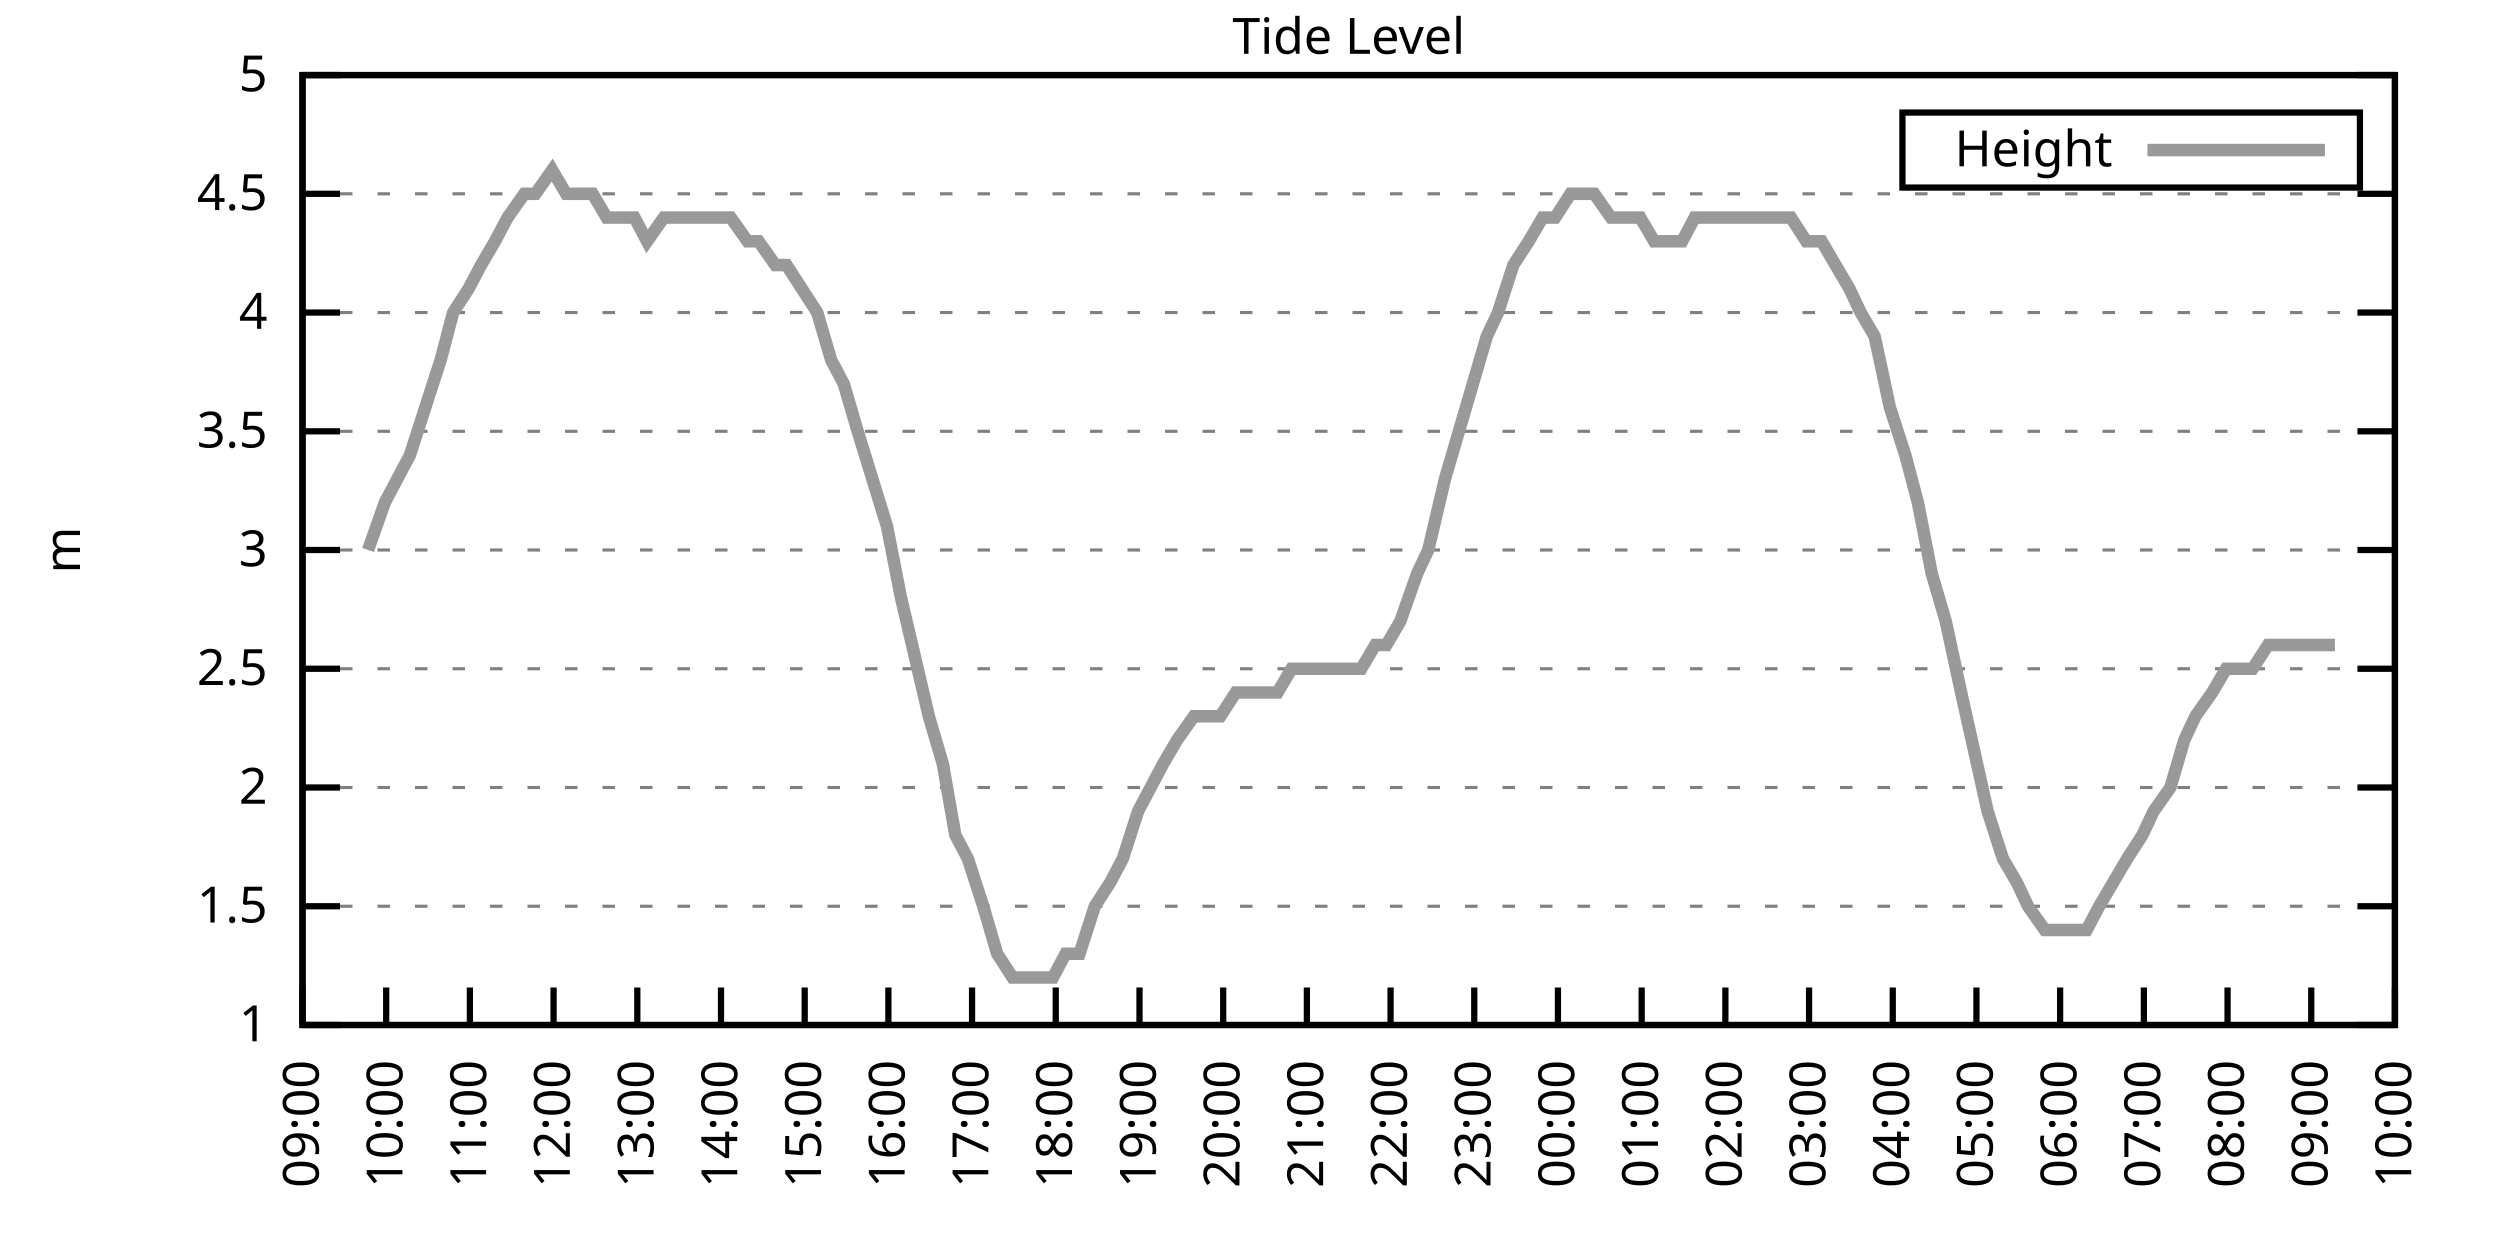
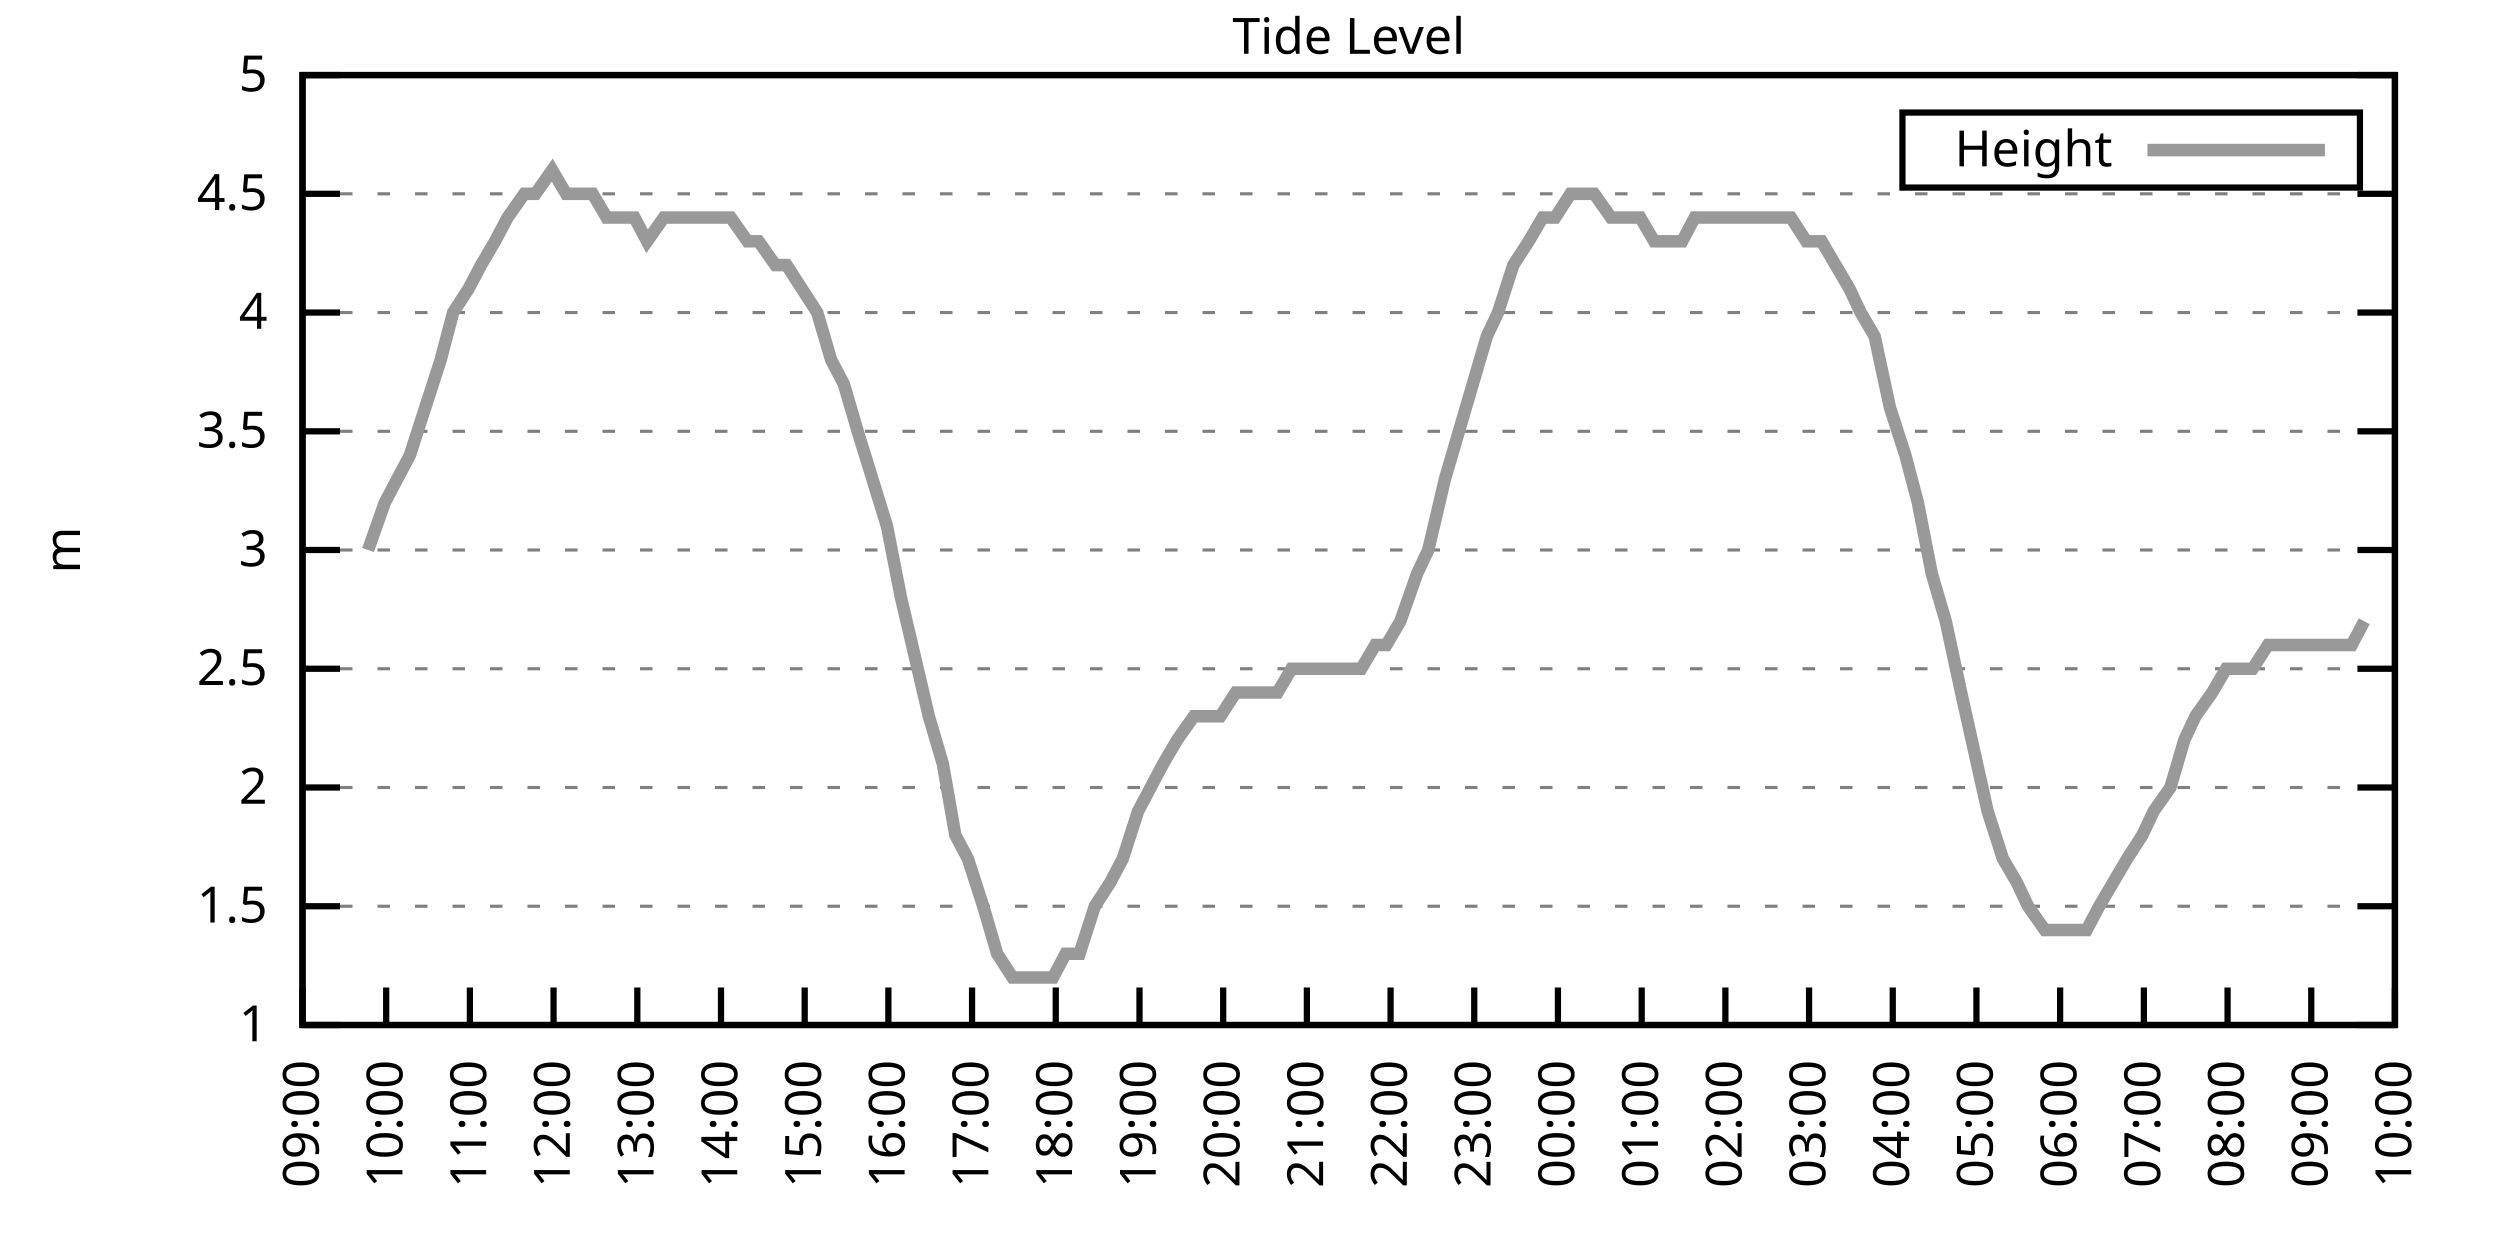
<svg xmlns="http://www.w3.org/2000/svg" xmlns:xlink="http://www.w3.org/1999/xlink" width="400" height="200" viewBox="0 0 400 200">
  <g id="gnuplot_canvas">
    <rect x="0" y="0" width="400" height="200" fill="none" />
    <defs>
      <circle id="gpDot" r="0.5" stroke-width="0.5" stroke="currentColor" />
      <path id="gpPt0" stroke-width="0.333" stroke="currentColor" d="M-1,0 h2 M0,-1 v2" />
      <path id="gpPt1" stroke-width="0.333" stroke="currentColor" d="M-1,-1 L1,1 M1,-1 L-1,1" />
      <path id="gpPt2" stroke-width="0.333" stroke="currentColor" d="M-1,0 L1,0 M0,-1 L0,1 M-1,-1 L1,1 M-1,1 L1,-1" />
      <rect id="gpPt3" stroke-width="0.333" stroke="currentColor" x="-1" y="-1" width="2" height="2" />
      <rect id="gpPt4" stroke-width="0.333" stroke="currentColor" fill="currentColor" x="-1" y="-1" width="2" height="2" />
      <circle id="gpPt5" stroke-width="0.333" stroke="currentColor" cx="0" cy="0" r="1" />
      <use xlink:href="#gpPt5" id="gpPt6" fill="currentColor" stroke="none" />
      <path id="gpPt7" stroke-width="0.333" stroke="currentColor" d="M0,-1.33 L-1.33,0.67 L1.33,0.67 z" />
      <use xlink:href="#gpPt7" id="gpPt8" fill="currentColor" stroke="none" />
      <use xlink:href="#gpPt7" id="gpPt9" stroke="currentColor" transform="rotate(180)" />
      <use xlink:href="#gpPt9" id="gpPt10" fill="currentColor" stroke="none" />
      <use xlink:href="#gpPt3" id="gpPt11" stroke="currentColor" transform="rotate(45)" />
      <use xlink:href="#gpPt11" id="gpPt12" fill="currentColor" stroke="none" />
      <path id="gpPt13" stroke-width="0.333" stroke="currentColor" d="M0,1.330 L1.265,0.411 L0.782,-1.067 L-0.782,-1.076 L-1.265,0.411 z" />
      <use xlink:href="#gpPt13" id="gpPt14" fill="currentColor" stroke="none" />
      <filter id="textbox" filterUnits="objectBoundingBox" x="0" y="0" height="1" width="1">
        <feFlood flood-color="white" flood-opacity="1" result="bgnd" />
        <feComposite in="SourceGraphic" in2="bgnd" operator="atop" />
      </filter>
      <filter id="greybox" filterUnits="objectBoundingBox" x="0" y="0" height="1" width="1">
        <feFlood flood-color="lightgrey" flood-opacity="1" result="grey" />
        <feComposite in="SourceGraphic" in2="grey" operator="atop" />
      </filter>
    </defs>
    <g fill="none" color="white" stroke="currentColor" stroke-width="1.00" stroke-linecap="butt" stroke-linejoin="miter">
</g>
    <g fill="none" color="black" stroke="currentColor" stroke-width="1.00" stroke-linecap="butt" stroke-linejoin="miter">
      <g stroke="none" shape-rendering="crispEdges">
        <polygon fill="rgb(255, 255, 255)" points="48.40,164.00 383.18,164.00 383.18,12.02 48.40,12.02 " />
      </g>
    </g>
    <g fill="none" color="black" stroke="currentColor" stroke-width="1.00" stroke-linecap="butt" stroke-linejoin="miter">
</g>
    <g fill="none" color="black" stroke="black" stroke-width="0.50" stroke-linecap="butt" stroke-linejoin="miter">
</g>
    <g fill="none" color="gray" stroke="currentColor" stroke-width="0.50" stroke-linecap="butt" stroke-linejoin="miter">
      <path stroke="gray" stroke-dasharray="2,4" class="gridline" d="M48.40,164.00 L383.19,164.00  " />
    </g>
    <g fill="none" color="gray" stroke="gray" stroke-width="1.00" stroke-linecap="butt" stroke-linejoin="miter">
</g>
    <g fill="none" color="black" stroke="currentColor" stroke-width="1.00" stroke-linecap="butt" stroke-linejoin="miter">
      <path stroke="black" d="M48.40,164.00 L54.40,164.00 M383.19,164.00 L377.19,164.00  " />
      <g transform="translate(42.80,166.60)" stroke="none" fill="black" font-family="Sans" font-size="8.00" text-anchor="end">
        <text>
          <tspan font-family="Sans"> 1</tspan>
        </text>
      </g>
    </g>
    <g fill="none" color="black" stroke="currentColor" stroke-width="1.00" stroke-linecap="butt" stroke-linejoin="miter">
</g>
    <g fill="none" color="black" stroke="black" stroke-width="0.50" stroke-linecap="butt" stroke-linejoin="miter">
</g>
    <g fill="none" color="gray" stroke="currentColor" stroke-width="0.50" stroke-linecap="butt" stroke-linejoin="miter">
      <path stroke="gray" stroke-dasharray="2,4" class="gridline" d="M48.40,145.00 L383.19,145.00  " />
    </g>
    <g fill="none" color="gray" stroke="gray" stroke-width="1.00" stroke-linecap="butt" stroke-linejoin="miter">
</g>
    <g fill="none" color="black" stroke="currentColor" stroke-width="1.00" stroke-linecap="butt" stroke-linejoin="miter">
      <path stroke="black" d="M48.40,145.00 L54.40,145.00 M383.19,145.00 L377.19,145.00  " />
      <g transform="translate(42.80,147.60)" stroke="none" fill="black" font-family="Sans" font-size="8.00" text-anchor="end">
        <text>
          <tspan font-family="Sans"> 1.5</tspan>
        </text>
      </g>
    </g>
    <g fill="none" color="black" stroke="currentColor" stroke-width="1.00" stroke-linecap="butt" stroke-linejoin="miter">
</g>
    <g fill="none" color="black" stroke="black" stroke-width="0.50" stroke-linecap="butt" stroke-linejoin="miter">
</g>
    <g fill="none" color="gray" stroke="currentColor" stroke-width="0.50" stroke-linecap="butt" stroke-linejoin="miter">
      <path stroke="gray" stroke-dasharray="2,4" class="gridline" d="M48.40,126.00 L383.19,126.00  " />
    </g>
    <g fill="none" color="gray" stroke="gray" stroke-width="1.00" stroke-linecap="butt" stroke-linejoin="miter">
</g>
    <g fill="none" color="black" stroke="currentColor" stroke-width="1.00" stroke-linecap="butt" stroke-linejoin="miter">
      <path stroke="black" d="M48.40,126.00 L54.40,126.00 M383.19,126.00 L377.19,126.00  " />
      <g transform="translate(42.80,128.60)" stroke="none" fill="black" font-family="Sans" font-size="8.00" text-anchor="end">
        <text>
          <tspan font-family="Sans"> 2</tspan>
        </text>
      </g>
    </g>
    <g fill="none" color="black" stroke="currentColor" stroke-width="1.00" stroke-linecap="butt" stroke-linejoin="miter">
</g>
    <g fill="none" color="black" stroke="black" stroke-width="0.50" stroke-linecap="butt" stroke-linejoin="miter">
</g>
    <g fill="none" color="gray" stroke="currentColor" stroke-width="0.50" stroke-linecap="butt" stroke-linejoin="miter">
      <path stroke="gray" stroke-dasharray="2,4" class="gridline" d="M48.40,107.00 L383.19,107.00  " />
    </g>
    <g fill="none" color="gray" stroke="gray" stroke-width="1.00" stroke-linecap="butt" stroke-linejoin="miter">
</g>
    <g fill="none" color="black" stroke="currentColor" stroke-width="1.00" stroke-linecap="butt" stroke-linejoin="miter">
      <path stroke="black" d="M48.40,107.00 L54.40,107.00 M383.19,107.00 L377.19,107.00  " />
      <g transform="translate(42.80,109.60)" stroke="none" fill="black" font-family="Sans" font-size="8.00" text-anchor="end">
        <text>
          <tspan font-family="Sans"> 2.5</tspan>
        </text>
      </g>
    </g>
    <g fill="none" color="black" stroke="currentColor" stroke-width="1.00" stroke-linecap="butt" stroke-linejoin="miter">
</g>
    <g fill="none" color="black" stroke="black" stroke-width="0.50" stroke-linecap="butt" stroke-linejoin="miter">
</g>
    <g fill="none" color="gray" stroke="currentColor" stroke-width="0.50" stroke-linecap="butt" stroke-linejoin="miter">
      <path stroke="gray" stroke-dasharray="2,4" class="gridline" d="M48.40,88.00 L383.19,88.00  " />
    </g>
    <g fill="none" color="gray" stroke="gray" stroke-width="1.00" stroke-linecap="butt" stroke-linejoin="miter">
</g>
    <g fill="none" color="black" stroke="currentColor" stroke-width="1.00" stroke-linecap="butt" stroke-linejoin="miter">
      <path stroke="black" d="M48.40,88.00 L54.40,88.00 M383.19,88.00 L377.19,88.00  " />
      <g transform="translate(42.80,90.60)" stroke="none" fill="black" font-family="Sans" font-size="8.00" text-anchor="end">
        <text>
          <tspan font-family="Sans"> 3</tspan>
        </text>
      </g>
    </g>
    <g fill="none" color="black" stroke="currentColor" stroke-width="1.00" stroke-linecap="butt" stroke-linejoin="miter">
</g>
    <g fill="none" color="black" stroke="black" stroke-width="0.50" stroke-linecap="butt" stroke-linejoin="miter">
</g>
    <g fill="none" color="gray" stroke="currentColor" stroke-width="0.50" stroke-linecap="butt" stroke-linejoin="miter">
      <path stroke="gray" stroke-dasharray="2,4" class="gridline" d="M48.40,69.01 L383.19,69.01  " />
    </g>
    <g fill="none" color="gray" stroke="gray" stroke-width="1.00" stroke-linecap="butt" stroke-linejoin="miter">
</g>
    <g fill="none" color="black" stroke="currentColor" stroke-width="1.00" stroke-linecap="butt" stroke-linejoin="miter">
      <path stroke="black" d="M48.40,69.01 L54.40,69.01 M383.19,69.01 L377.19,69.01  " />
      <g transform="translate(42.80,71.61)" stroke="none" fill="black" font-family="Sans" font-size="8.00" text-anchor="end">
        <text>
          <tspan font-family="Sans"> 3.5</tspan>
        </text>
      </g>
    </g>
    <g fill="none" color="black" stroke="currentColor" stroke-width="1.00" stroke-linecap="butt" stroke-linejoin="miter">
</g>
    <g fill="none" color="black" stroke="black" stroke-width="0.50" stroke-linecap="butt" stroke-linejoin="miter">
</g>
    <g fill="none" color="gray" stroke="currentColor" stroke-width="0.50" stroke-linecap="butt" stroke-linejoin="miter">
      <path stroke="gray" stroke-dasharray="2,4" class="gridline" d="M48.40,50.01 L383.19,50.01  " />
    </g>
    <g fill="none" color="gray" stroke="gray" stroke-width="1.00" stroke-linecap="butt" stroke-linejoin="miter">
</g>
    <g fill="none" color="black" stroke="currentColor" stroke-width="1.00" stroke-linecap="butt" stroke-linejoin="miter">
      <path stroke="black" d="M48.40,50.01 L54.40,50.01 M383.19,50.01 L377.19,50.01  " />
      <g transform="translate(42.80,52.61)" stroke="none" fill="black" font-family="Sans" font-size="8.00" text-anchor="end">
        <text>
          <tspan font-family="Sans"> 4</tspan>
        </text>
      </g>
    </g>
    <g fill="none" color="black" stroke="currentColor" stroke-width="1.00" stroke-linecap="butt" stroke-linejoin="miter">
</g>
    <g fill="none" color="black" stroke="black" stroke-width="0.50" stroke-linecap="butt" stroke-linejoin="miter">
</g>
    <g fill="none" color="gray" stroke="currentColor" stroke-width="0.50" stroke-linecap="butt" stroke-linejoin="miter">
      <path stroke="gray" stroke-dasharray="2,4" class="gridline" d="M48.40,31.01 L383.19,31.01  " />
    </g>
    <g fill="none" color="gray" stroke="gray" stroke-width="1.00" stroke-linecap="butt" stroke-linejoin="miter">
</g>
    <g fill="none" color="black" stroke="currentColor" stroke-width="1.00" stroke-linecap="butt" stroke-linejoin="miter">
      <path stroke="black" d="M48.40,31.01 L54.40,31.01 M383.19,31.01 L377.19,31.01  " />
      <g transform="translate(42.80,33.61)" stroke="none" fill="black" font-family="Sans" font-size="8.00" text-anchor="end">
        <text>
          <tspan font-family="Sans"> 4.5</tspan>
        </text>
      </g>
    </g>
    <g fill="none" color="black" stroke="currentColor" stroke-width="1.00" stroke-linecap="butt" stroke-linejoin="miter">
</g>
    <g fill="none" color="black" stroke="black" stroke-width="0.50" stroke-linecap="butt" stroke-linejoin="miter">
</g>
    <g fill="none" color="gray" stroke="currentColor" stroke-width="0.50" stroke-linecap="butt" stroke-linejoin="miter">
      <path stroke="gray" stroke-dasharray="2,4" class="gridline" d="M48.40,12.01 L383.19,12.01  " />
    </g>
    <g fill="none" color="gray" stroke="gray" stroke-width="1.00" stroke-linecap="butt" stroke-linejoin="miter">
</g>
    <g fill="none" color="black" stroke="currentColor" stroke-width="1.00" stroke-linecap="butt" stroke-linejoin="miter">
      <path stroke="black" d="M48.40,12.01 L54.40,12.01 M383.19,12.01 L377.19,12.01  " />
      <g transform="translate(42.80,14.61)" stroke="none" fill="black" font-family="Sans" font-size="8.00" text-anchor="end">
        <text>
          <tspan font-family="Sans"> 5</tspan>
        </text>
      </g>
    </g>
    <g fill="none" color="black" stroke="currentColor" stroke-width="1.00" stroke-linecap="butt" stroke-linejoin="miter">
      <path stroke="black" d="M48.40,164.00 L48.40,158.00  " />
      <g transform="translate(51.00,169.60) rotate(270.00)" stroke="none" fill="black" font-family="Sans" font-size="8.00" text-anchor="end">
        <text>
          <tspan font-family="Sans">09:00</tspan>
        </text>
      </g>
    </g>
    <g fill="none" color="black" stroke="currentColor" stroke-width="1.00" stroke-linecap="butt" stroke-linejoin="miter">
      <path stroke="black" d="M61.79,164.00 L61.79,158.00  " />
      <g transform="translate(64.39,169.60) rotate(270.00)" stroke="none" fill="black" font-family="Sans" font-size="8.00" text-anchor="end">
        <text>
          <tspan font-family="Sans">10:00</tspan>
        </text>
      </g>
    </g>
    <g fill="none" color="black" stroke="currentColor" stroke-width="1.00" stroke-linecap="butt" stroke-linejoin="miter">
      <path stroke="black" d="M75.18,164.00 L75.18,158.00  " />
      <g transform="translate(77.78,169.60) rotate(270.00)" stroke="none" fill="black" font-family="Sans" font-size="8.00" text-anchor="end">
        <text>
          <tspan font-family="Sans">11:00</tspan>
        </text>
      </g>
    </g>
    <g fill="none" color="black" stroke="currentColor" stroke-width="1.00" stroke-linecap="butt" stroke-linejoin="miter">
      <path stroke="black" d="M88.57,164.00 L88.57,158.00  " />
      <g transform="translate(91.17,169.60) rotate(270.00)" stroke="none" fill="black" font-family="Sans" font-size="8.00" text-anchor="end">
        <text>
          <tspan font-family="Sans">12:00</tspan>
        </text>
      </g>
    </g>
    <g fill="none" color="black" stroke="currentColor" stroke-width="1.00" stroke-linecap="butt" stroke-linejoin="miter">
      <path stroke="black" d="M101.97,164.00 L101.97,158.00  " />
      <g transform="translate(104.57,169.60) rotate(270.00)" stroke="none" fill="black" font-family="Sans" font-size="8.00" text-anchor="end">
        <text>
          <tspan font-family="Sans">13:00</tspan>
        </text>
      </g>
    </g>
    <g fill="none" color="black" stroke="currentColor" stroke-width="1.00" stroke-linecap="butt" stroke-linejoin="miter">
      <path stroke="black" d="M115.36,164.00 L115.36,158.00  " />
      <g transform="translate(117.96,169.60) rotate(270.00)" stroke="none" fill="black" font-family="Sans" font-size="8.00" text-anchor="end">
        <text>
          <tspan font-family="Sans">14:00</tspan>
        </text>
      </g>
    </g>
    <g fill="none" color="black" stroke="currentColor" stroke-width="1.00" stroke-linecap="butt" stroke-linejoin="miter">
      <path stroke="black" d="M128.75,164.00 L128.75,158.00  " />
      <g transform="translate(131.35,169.60) rotate(270.00)" stroke="none" fill="black" font-family="Sans" font-size="8.00" text-anchor="end">
        <text>
          <tspan font-family="Sans">15:00</tspan>
        </text>
      </g>
    </g>
    <g fill="none" color="black" stroke="currentColor" stroke-width="1.00" stroke-linecap="butt" stroke-linejoin="miter">
      <path stroke="black" d="M142.14,164.00 L142.14,158.00  " />
      <g transform="translate(144.74,169.60) rotate(270.00)" stroke="none" fill="black" font-family="Sans" font-size="8.00" text-anchor="end">
        <text>
          <tspan font-family="Sans">16:00</tspan>
        </text>
      </g>
    </g>
    <g fill="none" color="black" stroke="currentColor" stroke-width="1.00" stroke-linecap="butt" stroke-linejoin="miter">
      <path stroke="black" d="M155.53,164.00 L155.53,158.00  " />
      <g transform="translate(158.13,169.60) rotate(270.00)" stroke="none" fill="black" font-family="Sans" font-size="8.00" text-anchor="end">
        <text>
          <tspan font-family="Sans">17:00</tspan>
        </text>
      </g>
    </g>
    <g fill="none" color="black" stroke="currentColor" stroke-width="1.00" stroke-linecap="butt" stroke-linejoin="miter">
      <path stroke="black" d="M168.92,164.00 L168.92,158.00  " />
      <g transform="translate(171.52,169.60) rotate(270.00)" stroke="none" fill="black" font-family="Sans" font-size="8.00" text-anchor="end">
        <text>
          <tspan font-family="Sans">18:00</tspan>
        </text>
      </g>
    </g>
    <g fill="none" color="black" stroke="currentColor" stroke-width="1.00" stroke-linecap="butt" stroke-linejoin="miter">
      <path stroke="black" d="M182.32,164.00 L182.32,158.00  " />
      <g transform="translate(184.92,169.60) rotate(270.00)" stroke="none" fill="black" font-family="Sans" font-size="8.00" text-anchor="end">
        <text>
          <tspan font-family="Sans">19:00</tspan>
        </text>
      </g>
    </g>
    <g fill="none" color="black" stroke="currentColor" stroke-width="1.00" stroke-linecap="butt" stroke-linejoin="miter">
      <path stroke="black" d="M195.71,164.00 L195.71,158.00  " />
      <g transform="translate(198.31,169.60) rotate(270.00)" stroke="none" fill="black" font-family="Sans" font-size="8.00" text-anchor="end">
        <text>
          <tspan font-family="Sans">20:00</tspan>
        </text>
      </g>
    </g>
    <g fill="none" color="black" stroke="currentColor" stroke-width="1.00" stroke-linecap="butt" stroke-linejoin="miter">
      <path stroke="black" d="M209.10,164.00 L209.10,158.00  " />
      <g transform="translate(211.70,169.60) rotate(270.00)" stroke="none" fill="black" font-family="Sans" font-size="8.00" text-anchor="end">
        <text>
          <tspan font-family="Sans">21:00</tspan>
        </text>
      </g>
    </g>
    <g fill="none" color="black" stroke="currentColor" stroke-width="1.00" stroke-linecap="butt" stroke-linejoin="miter">
      <path stroke="black" d="M222.49,164.00 L222.49,158.00  " />
      <g transform="translate(225.09,169.60) rotate(270.00)" stroke="none" fill="black" font-family="Sans" font-size="8.00" text-anchor="end">
        <text>
          <tspan font-family="Sans">22:00</tspan>
        </text>
      </g>
    </g>
    <g fill="none" color="black" stroke="currentColor" stroke-width="1.00" stroke-linecap="butt" stroke-linejoin="miter">
      <path stroke="black" d="M235.88,164.00 L235.88,158.00  " />
      <g transform="translate(238.48,169.60) rotate(270.00)" stroke="none" fill="black" font-family="Sans" font-size="8.00" text-anchor="end">
        <text>
          <tspan font-family="Sans">23:00</tspan>
        </text>
      </g>
    </g>
    <g fill="none" color="black" stroke="currentColor" stroke-width="1.00" stroke-linecap="butt" stroke-linejoin="miter">
      <path stroke="black" d="M249.27,164.00 L249.27,158.00  " />
      <g transform="translate(251.87,169.60) rotate(270.00)" stroke="none" fill="black" font-family="Sans" font-size="8.00" text-anchor="end">
        <text>
          <tspan font-family="Sans">00:00</tspan>
        </text>
      </g>
    </g>
    <g fill="none" color="black" stroke="currentColor" stroke-width="1.00" stroke-linecap="butt" stroke-linejoin="miter">
      <path stroke="black" d="M262.67,164.00 L262.67,158.00  " />
      <g transform="translate(265.27,169.60) rotate(270.00)" stroke="none" fill="black" font-family="Sans" font-size="8.00" text-anchor="end">
        <text>
          <tspan font-family="Sans">01:00</tspan>
        </text>
      </g>
    </g>
    <g fill="none" color="black" stroke="currentColor" stroke-width="1.00" stroke-linecap="butt" stroke-linejoin="miter">
      <path stroke="black" d="M276.06,164.00 L276.06,158.00  " />
      <g transform="translate(278.66,169.60) rotate(270.00)" stroke="none" fill="black" font-family="Sans" font-size="8.00" text-anchor="end">
        <text>
          <tspan font-family="Sans">02:00</tspan>
        </text>
      </g>
    </g>
    <g fill="none" color="black" stroke="currentColor" stroke-width="1.00" stroke-linecap="butt" stroke-linejoin="miter">
      <path stroke="black" d="M289.45,164.00 L289.45,158.00  " />
      <g transform="translate(292.05,169.60) rotate(270.00)" stroke="none" fill="black" font-family="Sans" font-size="8.00" text-anchor="end">
        <text>
          <tspan font-family="Sans">03:00</tspan>
        </text>
      </g>
    </g>
    <g fill="none" color="black" stroke="currentColor" stroke-width="1.00" stroke-linecap="butt" stroke-linejoin="miter">
      <path stroke="black" d="M302.84,164.00 L302.84,158.00  " />
      <g transform="translate(305.44,169.60) rotate(270.00)" stroke="none" fill="black" font-family="Sans" font-size="8.00" text-anchor="end">
        <text>
          <tspan font-family="Sans">04:00</tspan>
        </text>
      </g>
    </g>
    <g fill="none" color="black" stroke="currentColor" stroke-width="1.00" stroke-linecap="butt" stroke-linejoin="miter">
      <path stroke="black" d="M316.23,164.00 L316.23,158.00  " />
      <g transform="translate(318.83,169.60) rotate(270.00)" stroke="none" fill="black" font-family="Sans" font-size="8.00" text-anchor="end">
        <text>
          <tspan font-family="Sans">05:00</tspan>
        </text>
      </g>
    </g>
    <g fill="none" color="black" stroke="currentColor" stroke-width="1.00" stroke-linecap="butt" stroke-linejoin="miter">
      <path stroke="black" d="M329.62,164.00 L329.62,158.00  " />
      <g transform="translate(332.22,169.60) rotate(270.00)" stroke="none" fill="black" font-family="Sans" font-size="8.00" text-anchor="end">
        <text>
          <tspan font-family="Sans">06:00</tspan>
        </text>
      </g>
    </g>
    <g fill="none" color="black" stroke="currentColor" stroke-width="1.00" stroke-linecap="butt" stroke-linejoin="miter">
      <path stroke="black" d="M343.02,164.00 L343.02,158.00  " />
      <g transform="translate(345.62,169.60) rotate(270.00)" stroke="none" fill="black" font-family="Sans" font-size="8.00" text-anchor="end">
        <text>
          <tspan font-family="Sans">07:00</tspan>
        </text>
      </g>
    </g>
    <g fill="none" color="black" stroke="currentColor" stroke-width="1.00" stroke-linecap="butt" stroke-linejoin="miter">
      <path stroke="black" d="M356.41,164.00 L356.41,158.00  " />
      <g transform="translate(359.01,169.60) rotate(270.00)" stroke="none" fill="black" font-family="Sans" font-size="8.00" text-anchor="end">
        <text>
          <tspan font-family="Sans">08:00</tspan>
        </text>
      </g>
    </g>
    <g fill="none" color="black" stroke="currentColor" stroke-width="1.00" stroke-linecap="butt" stroke-linejoin="miter">
      <path stroke="black" d="M369.80,164.00 L369.80,158.00  " />
      <g transform="translate(372.40,169.60) rotate(270.00)" stroke="none" fill="black" font-family="Sans" font-size="8.00" text-anchor="end">
        <text>
          <tspan font-family="Sans">09:00</tspan>
        </text>
      </g>
    </g>
    <g fill="none" color="black" stroke="currentColor" stroke-width="1.00" stroke-linecap="butt" stroke-linejoin="miter">
      <path stroke="black" d="M383.19,164.00 L383.19,158.00  " />
      <g transform="translate(385.79,169.60) rotate(270.00)" stroke="none" fill="black" font-family="Sans" font-size="8.00" text-anchor="end">
        <text>
          <tspan font-family="Sans">10:00</tspan>
        </text>
      </g>
    </g>
    <g fill="none" color="black" stroke="currentColor" stroke-width="1.00" stroke-linecap="butt" stroke-linejoin="miter">
</g>
    <g fill="none" color="black" stroke="currentColor" stroke-width="1.00" stroke-linecap="butt" stroke-linejoin="miter">
      <path stroke="black" d="M48.40,12.01 L48.40,164.00 L383.19,164.00 L383.19,12.01 L48.40,12.01 Z  " />
    </g>
    <g fill="none" color="black" stroke="currentColor" stroke-width="1.00" stroke-linecap="butt" stroke-linejoin="miter">
</g>
    <g fill="none" color="black" stroke="currentColor" stroke-width="1.00" stroke-linecap="butt" stroke-linejoin="miter">
      <path stroke="black" d="M304.39,30.01 L304.39,18.01 L377.59,18.01 L377.59,30.01 L304.39,30.01 Z  " />
    </g>
    <g id="Tide_level_plot_1">
      <g fill="none" color="white" stroke="black" stroke-width="2.00" stroke-linecap="butt" stroke-linejoin="miter">
</g>
      <g fill="none" color="black" stroke="currentColor" stroke-width="2.00" stroke-linecap="butt" stroke-linejoin="miter">
        <g transform="translate(337.99,26.61)" stroke="none" fill="black" font-family="Sans" font-size="8.00" text-anchor="end">
          <text>
            <tspan font-family="Sans">Height</tspan>
          </text>
        </g>
      </g>
      <g fill="none" color="black" stroke="currentColor" stroke-width="2.00" stroke-linecap="butt" stroke-linejoin="miter">
-         <path stroke="rgb(153, 153, 153)" d="M343.59,24.01 L371.99,24.01 M58.89,88.00 L61.57,80.41 L63.58,76.61 L65.59,72.81 L68.04,65.21 L70.50,57.61   L72.50,50.01 L74.96,46.21 L76.97,42.41 L79.20,38.61 L81.21,34.81 L83.89,31.01 L85.67,31.01 L88.35,27.21   L90.58,31.01 L92.82,31.01 L94.82,31.01 L97.06,34.81 L99.51,34.81 L101.52,34.81 L103.53,38.61 L106.21,34.81   L108.44,34.81 L110.45,34.81 L112.46,34.81 L114.69,34.81 L116.92,34.81 L119.60,38.61 L121.38,38.61 L124.06,42.41   L125.85,42.41 L130.76,50.01 L132.99,57.61 L135.00,61.41 L137.23,69.01 L141.92,84.21 L144.15,95.60 L145.94,103.20   L148.61,114.60 L150.85,122.20 L152.85,133.60 L154.86,137.40 L157.32,145.00 L159.55,152.60 L162.01,156.40 L164.24,156.40   L166.25,156.40 L168.48,156.40 L170.49,152.60 L172.72,152.60 L175.17,145.00 L177.63,141.20 L179.64,137.40 L182.09,129.80   L184.10,126.00 L186.11,122.20 L188.34,118.40 L191.02,114.60 L193.25,114.60 L195.26,114.60 L197.72,110.80 L199.73,110.80   L201.73,110.80 L204.41,110.80 L206.64,107.00 L208.65,107.00 L210.66,107.00 L213.34,107.00 L215.35,107.00 L217.80,107.00   L220.04,103.20 L221.82,103.20 L224.05,99.40 L226.73,91.80 L228.52,88.00 L231.20,76.61 L233.43,69.01 L235.66,61.41   L237.89,53.81 L239.68,50.01 L242.13,42.41 L244.59,38.61 L246.82,34.81 L248.83,34.81 L251.28,31.01 L253.51,31.01   L255.08,31.01 L257.76,34.81 L262.44,34.81 L264.67,38.61 L266.68,38.61 L269.14,38.61 L271.15,34.81 L273.60,34.81   L275.61,34.81 L277.84,34.81 L280.30,34.81 L282.53,34.81 L284.76,34.81 L286.55,34.81 L289.00,38.61 L291.46,38.61   L293.69,42.41 L295.92,46.21 L297.71,50.01 L299.94,53.81 L302.39,65.21 L304.85,72.81 L306.86,80.41 L309.09,91.80   L311.32,99.40 L313.78,110.80 L318.02,129.80 L320.47,137.40 L322.70,141.20 L324.49,145.00 L327.17,148.80 L329.18,148.80   L331.19,148.80 L333.86,148.80 L335.87,145.00 L338.10,141.20 L340.34,137.40 L342.79,133.60 L344.58,129.80 L347.26,126.00   L349.49,118.40 L351.27,114.60 L353.95,110.80 L356.18,107.00 L358.42,107.00 L360.42,107.00 L362.88,103.20 L364.66,103.20   L367.34,103.20 L369.35,103.20 L371.36,103.20 L373.59,103.20  " />
+         <path stroke="rgb(153, 153, 153)" d="M343.59,24.01 L371.99,24.01 M58.89,88.00 L61.57,80.41 L63.58,76.61 L65.59,72.81 L68.04,65.21 L70.50,57.61   L72.50,50.01 L74.96,46.21 L76.97,42.41 L79.20,38.61 L81.21,34.81 L83.89,31.01 L85.67,31.01 L88.35,27.21   L90.58,31.01 L92.82,31.01 L94.82,31.01 L97.06,34.81 L99.51,34.81 L101.52,34.81 L103.53,38.61 L106.21,34.81   L108.44,34.81 L110.45,34.81 L112.46,34.81 L114.69,34.81 L116.92,34.81 L119.60,38.61 L121.38,38.61 L124.06,42.41   L125.85,42.41 L130.76,50.01 L132.99,57.61 L135.00,61.41 L137.23,69.01 L141.92,84.21 L144.15,95.60 L145.94,103.20   L148.61,114.60 L150.85,122.20 L152.85,133.60 L154.86,137.40 L157.32,145.00 L159.55,152.60 L162.01,156.40 L164.24,156.40   L166.25,156.40 L168.48,156.40 L170.49,152.60 L172.72,152.60 L175.17,145.00 L177.63,141.20 L179.64,137.40 L182.09,129.80   L184.10,126.00 L186.11,122.20 L188.34,118.40 L191.02,114.60 L193.25,114.60 L195.26,114.60 L197.72,110.80 L199.73,110.80   L201.73,110.80 L204.41,110.80 L206.64,107.00 L208.65,107.00 L210.66,107.00 L213.34,107.00 L215.35,107.00 L217.80,107.00   L220.04,103.20 L221.82,103.20 L224.05,99.40 L226.73,91.80 L228.52,88.00 L231.20,76.61 L233.43,69.01 L235.66,61.41   L237.89,53.81 L239.68,50.01 L242.13,42.41 L244.59,38.61 L246.82,34.81 L248.83,34.81 L251.28,31.01 L253.51,31.01   L255.08,31.01 L257.76,34.81 L262.44,34.81 L264.67,38.61 L266.68,38.61 L269.14,38.61 L271.15,34.81 L273.60,34.81   L275.61,34.81 L277.84,34.81 L280.30,34.81 L282.53,34.81 L284.76,34.81 L286.55,34.81 L289.00,38.61 L291.46,38.61   L293.69,42.41 L295.92,46.21 L297.71,50.01 L299.94,53.81 L302.39,65.21 L304.85,72.81 L306.86,80.41 L309.09,91.80   L311.32,99.40 L313.78,110.80 L318.02,129.80 L320.47,137.40 L322.70,141.20 L324.49,145.00 L327.17,148.80 L329.18,148.80   L331.19,148.80 L333.86,148.80 L335.87,145.00 L338.10,141.20 L340.34,137.40 L342.79,133.60 L344.58,129.80 L347.26,126.00   L349.49,118.40 L351.27,114.60 L353.95,110.80 L356.18,107.00 L358.42,107.00 L360.42,107.00 L362.88,103.20 L364.66,103.20   L367.34,103.20 L369.35,103.20 L371.36,103.20 L373.59,103.20 L376.27,103.20 L378.28,99.40  " />
      </g>
    </g>
    <g fill="none" color="black" stroke="currentColor" stroke-width="2.00" stroke-linecap="butt" stroke-linejoin="miter">
</g>
    <g fill="none" color="black" stroke="black" stroke-width="1.00" stroke-linecap="butt" stroke-linejoin="miter">
</g>
    <g fill="none" color="black" stroke="currentColor" stroke-width="1.00" stroke-linecap="butt" stroke-linejoin="miter">
      <path stroke="black" d="M48.40,12.01 L48.40,164.00 L383.19,164.00 L383.19,12.01 L48.40,12.01 Z  " />
      <g transform="translate(12.80,88.01) rotate(270.00)" stroke="none" fill="black" font-family="Sans" font-size="8.00" text-anchor="middle">
        <text>
          <tspan font-family="Sans">m</tspan>
        </text>
      </g>
    </g>
    <g fill="none" color="black" stroke="currentColor" stroke-width="1.00" stroke-linecap="butt" stroke-linejoin="miter">
</g>
    <g fill="none" color="black" stroke="currentColor" stroke-width="1.00" stroke-linecap="butt" stroke-linejoin="miter">
      <g transform="translate(215.79,8.61)" stroke="none" fill="black" font-family="Sans" font-size="8.00" text-anchor="middle">
        <text>
          <tspan font-family="Sans">Tide Level</tspan>
        </text>
      </g>
    </g>
    <g fill="none" color="black" stroke="currentColor" stroke-width="1.00" stroke-linecap="butt" stroke-linejoin="miter">
</g>
  </g>
</svg>
